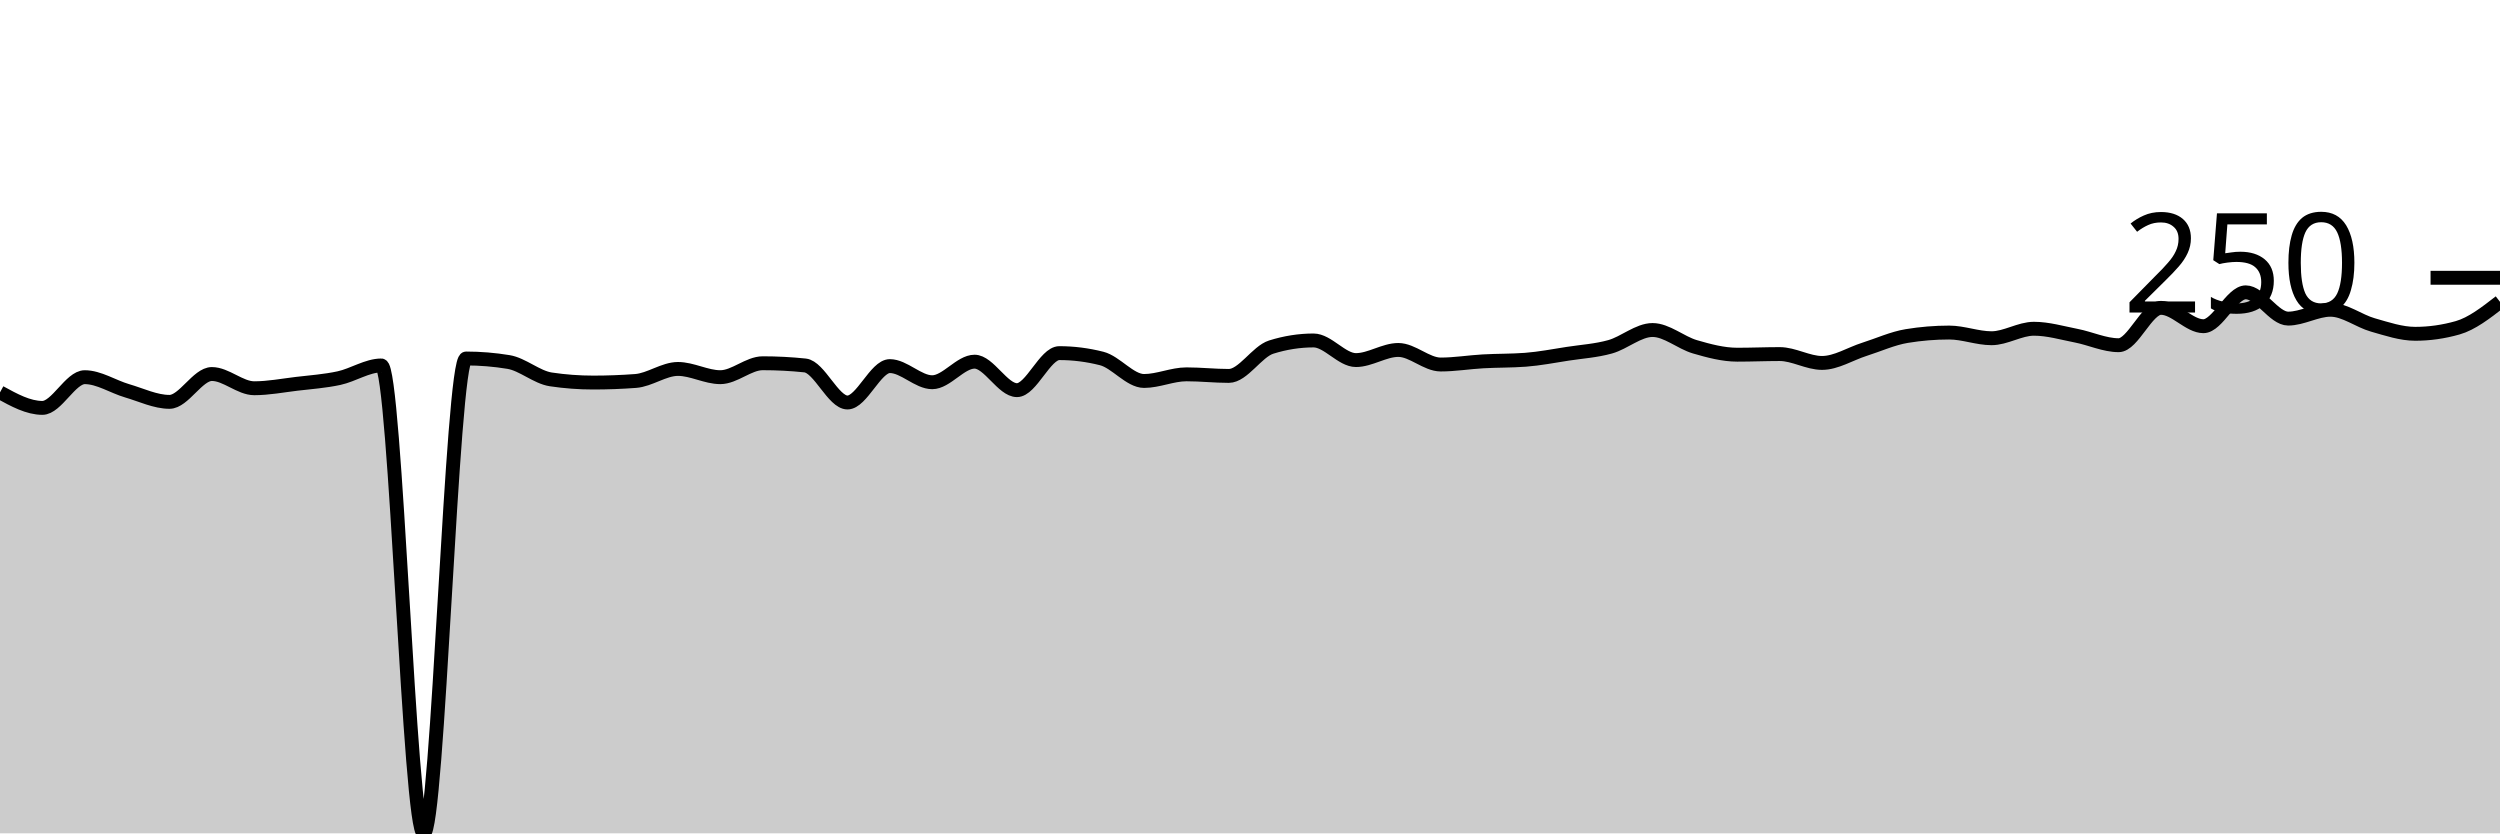
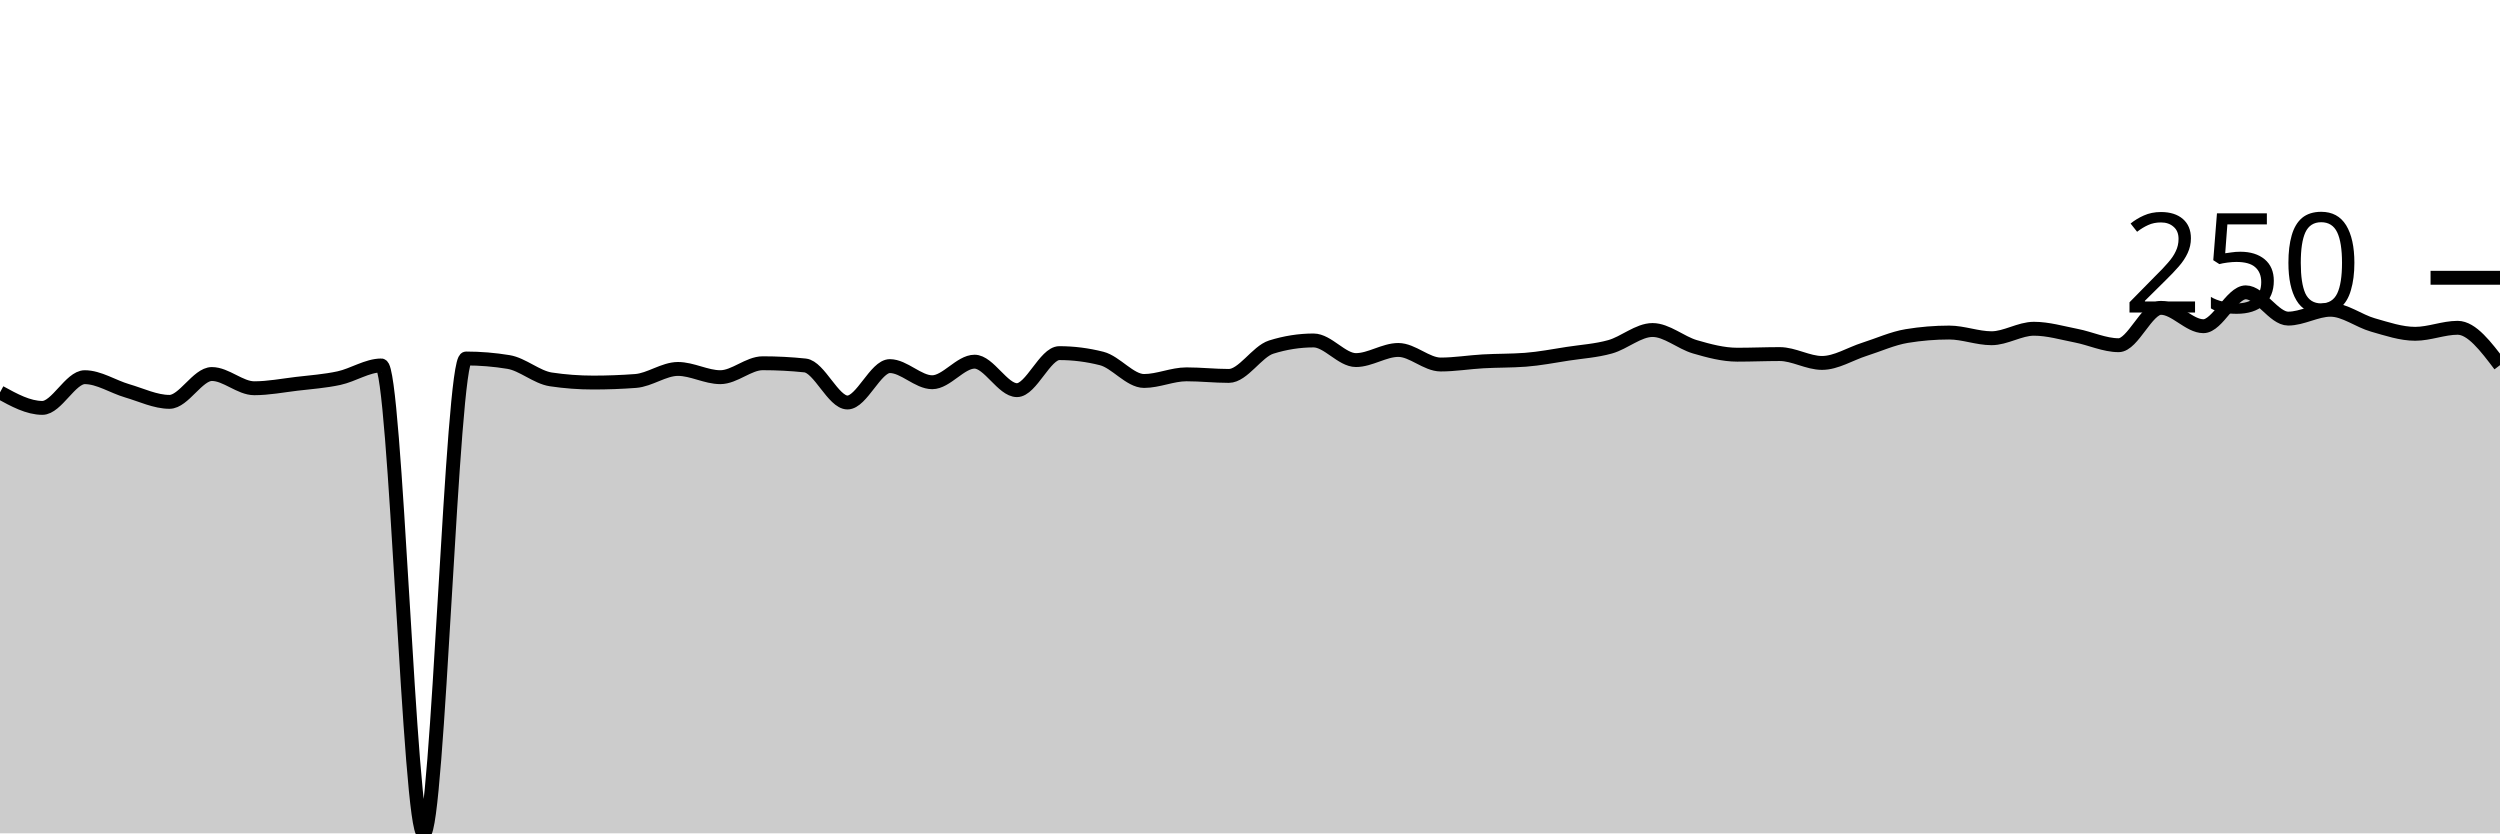
<svg xmlns="http://www.w3.org/2000/svg" viewBox="0 0 180 60">
  <g transform="translate(0,20)">
-     <path class="area" fill="rgba(0, 0, 0, 0.2)" d="M0,8.251C1.017,8.809,2.034,9.368,3.051,9.368C4.068,9.368,5.085,7.157,6.102,7.157C7.119,7.157,8.136,7.84,9.153,8.137C10.169,8.433,11.186,8.934,12.203,8.934C13.22,8.934,14.237,6.929,15.254,6.929C16.271,6.929,17.288,7.954,18.305,7.954C19.322,7.954,20.339,7.757,21.356,7.635C22.373,7.514,23.39,7.445,24.407,7.225C25.424,7.005,26.441,6.313,27.458,6.313C28.475,6.313,29.492,40,30.508,40C31.525,40,32.542,5.812,33.559,5.812C34.576,5.812,35.593,5.896,36.61,6.063C37.627,6.23,38.644,7.164,39.661,7.316C40.678,7.468,41.695,7.544,42.712,7.544C43.729,7.544,44.746,7.506,45.763,7.43C46.78,7.354,47.797,6.564,48.814,6.564C49.831,6.564,50.847,7.157,51.864,7.157C52.881,7.157,53.898,6.154,54.915,6.154C55.932,6.154,56.949,6.207,57.966,6.313C58.983,6.42,60,8.98,61.017,8.98C62.034,8.98,63.051,6.359,64.068,6.359C65.085,6.359,66.102,7.521,67.119,7.521C68.136,7.521,69.153,6.04,70.169,6.04C71.186,6.04,72.203,8.091,73.22,8.091C74.237,8.091,75.254,5.425,76.271,5.425C77.288,5.425,78.305,5.554,79.322,5.812C80.339,6.07,81.356,7.43,82.373,7.43C83.39,7.43,84.407,6.952,85.424,6.952C86.441,6.952,87.458,7.066,88.475,7.066C89.492,7.066,90.508,5.311,91.525,4.991C92.542,4.672,93.559,4.513,94.576,4.513C95.593,4.513,96.61,5.926,97.627,5.926C98.644,5.926,99.661,5.197,100.678,5.197C101.695,5.197,102.712,6.245,103.729,6.245C104.746,6.245,105.763,6.074,106.78,6.017C107.797,5.96,108.814,5.979,109.831,5.903C110.847,5.827,111.864,5.626,112.881,5.47C113.898,5.314,114.915,5.254,115.932,4.969C116.949,4.684,117.966,3.761,118.983,3.761C120,3.761,121.017,4.672,122.034,4.969C123.051,5.265,124.068,5.538,125.085,5.538C126.102,5.538,127.119,5.493,128.136,5.493C129.153,5.493,130.169,6.131,131.186,6.131C132.203,6.131,133.22,5.474,134.237,5.151C135.254,4.828,136.271,4.361,137.288,4.194C138.305,4.027,139.322,3.943,140.339,3.943C141.356,3.943,142.373,4.353,143.39,4.353C144.407,4.353,145.424,3.67,146.441,3.67C147.458,3.67,148.475,3.973,149.492,4.171C150.508,4.368,151.525,4.855,152.542,4.855C153.559,4.855,154.576,2.165,155.593,2.165C156.61,2.165,157.627,3.487,158.644,3.487C159.661,3.487,160.678,1.048,161.695,1.048C162.712,1.048,163.729,2.94,164.746,2.94C165.763,2.94,166.78,2.302,167.797,2.302C168.814,2.302,169.831,3.107,170.847,3.396C171.864,3.685,172.881,4.034,173.898,4.034C174.915,4.034,175.932,3.89,176.949,3.601C177.966,3.312,178.983,2.522,180,1.732L180,40C178.983,40,177.966,40,176.949,40C175.932,40,174.915,40,173.898,40C172.881,40,171.864,40,170.847,40C169.831,40,168.814,40,167.797,40C166.78,40,165.763,40,164.746,40C163.729,40,162.712,40,161.695,40C160.678,40,159.661,40,158.644,40C157.627,40,156.61,40,155.593,40C154.576,40,153.559,40,152.542,40C151.525,40,150.508,40,149.492,40C148.475,40,147.458,40,146.441,40C145.424,40,144.407,40,143.39,40C142.373,40,141.356,40,140.339,40C139.322,40,138.305,40,137.288,40C136.271,40,135.254,40,134.237,40C133.22,40,132.203,40,131.186,40C130.169,40,129.153,40,128.136,40C127.119,40,126.102,40,125.085,40C124.068,40,123.051,40,122.034,40C121.017,40,120,40,118.983,40C117.966,40,116.949,40,115.932,40C114.915,40,113.898,40,112.881,40C111.864,40,110.847,40,109.831,40C108.814,40,107.797,40,106.78,40C105.763,40,104.746,40,103.729,40C102.712,40,101.695,40,100.678,40C99.661,40,98.644,40,97.627,40C96.61,40,95.593,40,94.576,40C93.559,40,92.542,40,91.525,40C90.508,40,89.492,40,88.475,40C87.458,40,86.441,40,85.424,40C84.407,40,83.39,40,82.373,40C81.356,40,80.339,40,79.322,40C78.305,40,77.288,40,76.271,40C75.254,40,74.237,40,73.22,40C72.203,40,71.186,40,70.169,40C69.153,40,68.136,40,67.119,40C66.102,40,65.085,40,64.068,40C63.051,40,62.034,40,61.017,40C60,40,58.983,40,57.966,40C56.949,40,55.932,40,54.915,40C53.898,40,52.881,40,51.864,40C50.847,40,49.831,40,48.814,40C47.797,40,46.78,40,45.763,40C44.746,40,43.729,40,42.712,40C41.695,40,40.678,40,39.661,40C38.644,40,37.627,40,36.61,40C35.593,40,34.576,40,33.559,40C32.542,40,31.525,40,30.508,40C29.492,40,28.475,40,27.458,40C26.441,40,25.424,40,24.407,40C23.39,40,22.373,40,21.356,40C20.339,40,19.322,40,18.305,40C17.288,40,16.271,40,15.254,40C14.237,40,13.22,40,12.203,40C11.186,40,10.169,40,9.153,40C8.136,40,7.119,40,6.102,40C5.085,40,4.068,40,3.051,40C2.034,40,1.017,40,0,40Z" />
-     <path class="line" stroke="black" fill="none" d="M0,8.251C1.017,8.809,2.034,9.368,3.051,9.368C4.068,9.368,5.085,7.157,6.102,7.157C7.119,7.157,8.136,7.84,9.153,8.137C10.169,8.433,11.186,8.934,12.203,8.934C13.22,8.934,14.237,6.929,15.254,6.929C16.271,6.929,17.288,7.954,18.305,7.954C19.322,7.954,20.339,7.757,21.356,7.635C22.373,7.514,23.39,7.445,24.407,7.225C25.424,7.005,26.441,6.313,27.458,6.313C28.475,6.313,29.492,40,30.508,40C31.525,40,32.542,5.812,33.559,5.812C34.576,5.812,35.593,5.896,36.61,6.063C37.627,6.23,38.644,7.164,39.661,7.316C40.678,7.468,41.695,7.544,42.712,7.544C43.729,7.544,44.746,7.506,45.763,7.43C46.78,7.354,47.797,6.564,48.814,6.564C49.831,6.564,50.847,7.157,51.864,7.157C52.881,7.157,53.898,6.154,54.915,6.154C55.932,6.154,56.949,6.207,57.966,6.313C58.983,6.42,60,8.98,61.017,8.98C62.034,8.98,63.051,6.359,64.068,6.359C65.085,6.359,66.102,7.521,67.119,7.521C68.136,7.521,69.153,6.04,70.169,6.04C71.186,6.04,72.203,8.091,73.22,8.091C74.237,8.091,75.254,5.425,76.271,5.425C77.288,5.425,78.305,5.554,79.322,5.812C80.339,6.07,81.356,7.43,82.373,7.43C83.39,7.43,84.407,6.952,85.424,6.952C86.441,6.952,87.458,7.066,88.475,7.066C89.492,7.066,90.508,5.311,91.525,4.991C92.542,4.672,93.559,4.513,94.576,4.513C95.593,4.513,96.61,5.926,97.627,5.926C98.644,5.926,99.661,5.197,100.678,5.197C101.695,5.197,102.712,6.245,103.729,6.245C104.746,6.245,105.763,6.074,106.78,6.017C107.797,5.96,108.814,5.979,109.831,5.903C110.847,5.827,111.864,5.626,112.881,5.47C113.898,5.314,114.915,5.254,115.932,4.969C116.949,4.684,117.966,3.761,118.983,3.761C120,3.761,121.017,4.672,122.034,4.969C123.051,5.265,124.068,5.538,125.085,5.538C126.102,5.538,127.119,5.493,128.136,5.493C129.153,5.493,130.169,6.131,131.186,6.131C132.203,6.131,133.22,5.474,134.237,5.151C135.254,4.828,136.271,4.361,137.288,4.194C138.305,4.027,139.322,3.943,140.339,3.943C141.356,3.943,142.373,4.353,143.39,4.353C144.407,4.353,145.424,3.67,146.441,3.67C147.458,3.67,148.475,3.973,149.492,4.171C150.508,4.368,151.525,4.855,152.542,4.855C153.559,4.855,154.576,2.165,155.593,2.165C156.61,2.165,157.627,3.487,158.644,3.487C159.661,3.487,160.678,1.048,161.695,1.048C162.712,1.048,163.729,2.94,164.746,2.94C165.763,2.94,166.78,2.302,167.797,2.302C168.814,2.302,169.831,3.107,170.847,3.396C171.864,3.685,172.881,4.034,173.898,4.034C174.915,4.034,175.932,3.89,176.949,3.601C177.966,3.312,178.983,2.522,180,1.732" />
+     <path class="area" fill="rgba(0, 0, 0, 0.2)" d="M0,8.251C1.017,8.809,2.034,9.368,3.051,9.368C4.068,9.368,5.085,7.157,6.102,7.157C7.119,7.157,8.136,7.84,9.153,8.137C10.169,8.433,11.186,8.934,12.203,8.934C13.22,8.934,14.237,6.929,15.254,6.929C16.271,6.929,17.288,7.954,18.305,7.954C19.322,7.954,20.339,7.757,21.356,7.635C22.373,7.514,23.39,7.445,24.407,7.225C25.424,7.005,26.441,6.313,27.458,6.313C28.475,6.313,29.492,40,30.508,40C31.525,40,32.542,5.812,33.559,5.812C34.576,5.812,35.593,5.896,36.61,6.063C37.627,6.23,38.644,7.164,39.661,7.316C40.678,7.468,41.695,7.544,42.712,7.544C43.729,7.544,44.746,7.506,45.763,7.43C46.78,7.354,47.797,6.564,48.814,6.564C49.831,6.564,50.847,7.157,51.864,7.157C52.881,7.157,53.898,6.154,54.915,6.154C55.932,6.154,56.949,6.207,57.966,6.313C58.983,6.42,60,8.98,61.017,8.98C62.034,8.98,63.051,6.359,64.068,6.359C65.085,6.359,66.102,7.521,67.119,7.521C68.136,7.521,69.153,6.04,70.169,6.04C71.186,6.04,72.203,8.091,73.22,8.091C74.237,8.091,75.254,5.425,76.271,5.425C77.288,5.425,78.305,5.554,79.322,5.812C80.339,6.07,81.356,7.43,82.373,7.43C83.39,7.43,84.407,6.952,85.424,6.952C86.441,6.952,87.458,7.066,88.475,7.066C89.492,7.066,90.508,5.311,91.525,4.991C92.542,4.672,93.559,4.513,94.576,4.513C95.593,4.513,96.61,5.926,97.627,5.926C98.644,5.926,99.661,5.197,100.678,5.197C101.695,5.197,102.712,6.245,103.729,6.245C104.746,6.245,105.763,6.074,106.78,6.017C107.797,5.96,108.814,5.979,109.831,5.903C110.847,5.827,111.864,5.626,112.881,5.47C113.898,5.314,114.915,5.254,115.932,4.969C116.949,4.684,117.966,3.761,118.983,3.761C120,3.761,121.017,4.672,122.034,4.969C123.051,5.265,124.068,5.538,125.085,5.538C126.102,5.538,127.119,5.493,128.136,5.493C129.153,5.493,130.169,6.131,131.186,6.131C132.203,6.131,133.22,5.474,134.237,5.151C135.254,4.828,136.271,4.361,137.288,4.194C138.305,4.027,139.322,3.943,140.339,3.943C141.356,3.943,142.373,4.353,143.39,4.353C144.407,4.353,145.424,3.67,146.441,3.67C147.458,3.67,148.475,3.973,149.492,4.171C150.508,4.368,151.525,4.855,152.542,4.855C153.559,4.855,154.576,2.165,155.593,2.165C156.61,2.165,157.627,3.487,158.644,3.487C159.661,3.487,160.678,1.048,161.695,1.048C162.712,1.048,163.729,2.94,164.746,2.94C165.763,2.94,166.78,2.302,167.797,2.302C168.814,2.302,169.831,3.107,170.847,3.396C171.864,3.685,172.881,4.034,173.898,4.034C174.915,4.034,175.932,3.601,176.949,3.601C177.966,3.601,178.983,4.946,180,6.291L180,40C178.983,40,177.966,40,176.949,40C175.932,40,174.915,40,173.898,40C172.881,40,171.864,40,170.847,40C169.831,40,168.814,40,167.797,40C166.78,40,165.763,40,164.746,40C163.729,40,162.712,40,161.695,40C160.678,40,159.661,40,158.644,40C157.627,40,156.61,40,155.593,40C154.576,40,153.559,40,152.542,40C151.525,40,150.508,40,149.492,40C148.475,40,147.458,40,146.441,40C145.424,40,144.407,40,143.39,40C142.373,40,141.356,40,140.339,40C139.322,40,138.305,40,137.288,40C136.271,40,135.254,40,134.237,40C133.22,40,132.203,40,131.186,40C130.169,40,129.153,40,128.136,40C127.119,40,126.102,40,125.085,40C124.068,40,123.051,40,122.034,40C121.017,40,120,40,118.983,40C117.966,40,116.949,40,115.932,40C114.915,40,113.898,40,112.881,40C111.864,40,110.847,40,109.831,40C108.814,40,107.797,40,106.78,40C105.763,40,104.746,40,103.729,40C102.712,40,101.695,40,100.678,40C99.661,40,98.644,40,97.627,40C96.61,40,95.593,40,94.576,40C93.559,40,92.542,40,91.525,40C90.508,40,89.492,40,88.475,40C87.458,40,86.441,40,85.424,40C84.407,40,83.39,40,82.373,40C81.356,40,80.339,40,79.322,40C78.305,40,77.288,40,76.271,40C75.254,40,74.237,40,73.22,40C72.203,40,71.186,40,70.169,40C69.153,40,68.136,40,67.119,40C66.102,40,65.085,40,64.068,40C63.051,40,62.034,40,61.017,40C60,40,58.983,40,57.966,40C56.949,40,55.932,40,54.915,40C53.898,40,52.881,40,51.864,40C50.847,40,49.831,40,48.814,40C47.797,40,46.78,40,45.763,40C44.746,40,43.729,40,42.712,40C41.695,40,40.678,40,39.661,40C38.644,40,37.627,40,36.61,40C35.593,40,34.576,40,33.559,40C32.542,40,31.525,40,30.508,40C29.492,40,28.475,40,27.458,40C26.441,40,25.424,40,24.407,40C23.39,40,22.373,40,21.356,40C20.339,40,19.322,40,18.305,40C17.288,40,16.271,40,15.254,40C14.237,40,13.22,40,12.203,40C11.186,40,10.169,40,9.153,40C8.136,40,7.119,40,6.102,40C5.085,40,4.068,40,3.051,40C2.034,40,1.017,40,0,40Z" />
+     <path class="line" stroke="black" fill="none" d="M0,8.251C1.017,8.809,2.034,9.368,3.051,9.368C4.068,9.368,5.085,7.157,6.102,7.157C7.119,7.157,8.136,7.84,9.153,8.137C10.169,8.433,11.186,8.934,12.203,8.934C13.22,8.934,14.237,6.929,15.254,6.929C16.271,6.929,17.288,7.954,18.305,7.954C19.322,7.954,20.339,7.757,21.356,7.635C22.373,7.514,23.39,7.445,24.407,7.225C25.424,7.005,26.441,6.313,27.458,6.313C28.475,6.313,29.492,40,30.508,40C31.525,40,32.542,5.812,33.559,5.812C34.576,5.812,35.593,5.896,36.61,6.063C37.627,6.23,38.644,7.164,39.661,7.316C40.678,7.468,41.695,7.544,42.712,7.544C43.729,7.544,44.746,7.506,45.763,7.43C46.78,7.354,47.797,6.564,48.814,6.564C49.831,6.564,50.847,7.157,51.864,7.157C52.881,7.157,53.898,6.154,54.915,6.154C55.932,6.154,56.949,6.207,57.966,6.313C58.983,6.42,60,8.98,61.017,8.98C62.034,8.98,63.051,6.359,64.068,6.359C65.085,6.359,66.102,7.521,67.119,7.521C68.136,7.521,69.153,6.04,70.169,6.04C71.186,6.04,72.203,8.091,73.22,8.091C74.237,8.091,75.254,5.425,76.271,5.425C77.288,5.425,78.305,5.554,79.322,5.812C80.339,6.07,81.356,7.43,82.373,7.43C83.39,7.43,84.407,6.952,85.424,6.952C86.441,6.952,87.458,7.066,88.475,7.066C89.492,7.066,90.508,5.311,91.525,4.991C92.542,4.672,93.559,4.513,94.576,4.513C95.593,4.513,96.61,5.926,97.627,5.926C98.644,5.926,99.661,5.197,100.678,5.197C101.695,5.197,102.712,6.245,103.729,6.245C104.746,6.245,105.763,6.074,106.78,6.017C107.797,5.96,108.814,5.979,109.831,5.903C110.847,5.827,111.864,5.626,112.881,5.47C113.898,5.314,114.915,5.254,115.932,4.969C116.949,4.684,117.966,3.761,118.983,3.761C120,3.761,121.017,4.672,122.034,4.969C123.051,5.265,124.068,5.538,125.085,5.538C126.102,5.538,127.119,5.493,128.136,5.493C129.153,5.493,130.169,6.131,131.186,6.131C132.203,6.131,133.22,5.474,134.237,5.151C135.254,4.828,136.271,4.361,137.288,4.194C138.305,4.027,139.322,3.943,140.339,3.943C141.356,3.943,142.373,4.353,143.39,4.353C144.407,4.353,145.424,3.67,146.441,3.67C147.458,3.67,148.475,3.973,149.492,4.171C150.508,4.368,151.525,4.855,152.542,4.855C153.559,4.855,154.576,2.165,155.593,2.165C156.61,2.165,157.627,3.487,158.644,3.487C159.661,3.487,160.678,1.048,161.695,1.048C162.712,1.048,163.729,2.94,164.746,2.94C165.763,2.94,166.78,2.302,167.797,2.302C168.814,2.302,169.831,3.107,170.847,3.396C171.864,3.685,172.881,4.034,173.898,4.034C174.915,4.034,175.932,3.601,176.949,3.601C177.966,3.601,178.983,4.946,180,6.291" />
    <path class="axis-ceiling" stroke-width="1" stroke="black" fill="none" d="M175,0L180,0" />
    <text class="axis-ceiling-label" font-family="sans-serif" text-anchor="end" font-size="10px" x="170" y="2.5">250</text>
  </g>
</svg>
